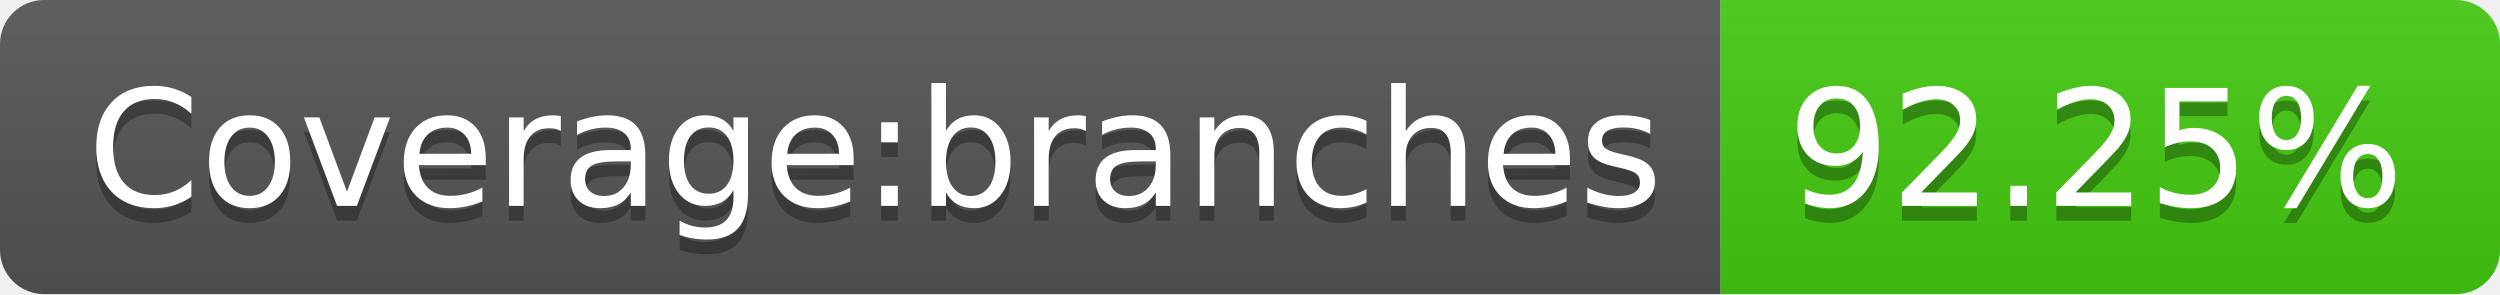
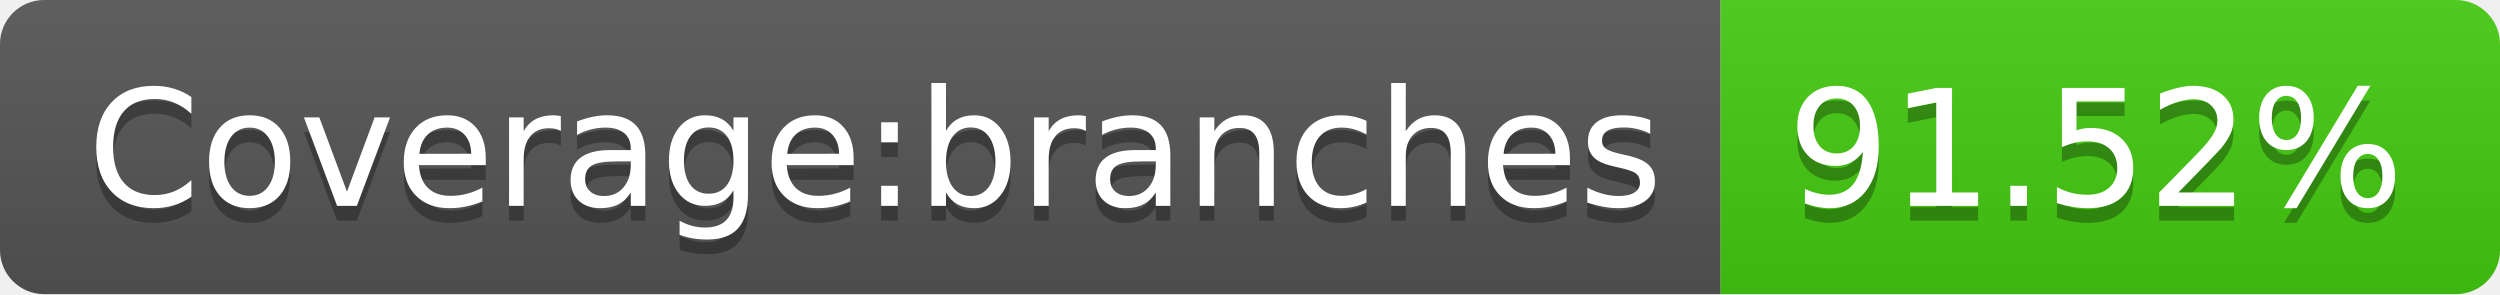
- <svg xmlns="http://www.w3.org/2000/svg" width="170" height="20" role="img" aria-label="Coverage:branches: 92.25%">
+ <svg xmlns="http://www.w3.org/2000/svg" width="170" height="20" role="img" aria-label="Coverage:branches: 91.52%">
  <linearGradient id="s" x2="0" y2="100%">
    <stop offset="0" stop-color="#bbb" stop-opacity=".1" />
    <stop offset="1" stop-opacity=".1" />
  </linearGradient>
  <clipPath id="r">
    <rect width="170" height="20" rx="3" fill="#fff" />
  </clipPath>
  <g clip-path="url(#r)">
    <rect width="117" height="20" fill="#555" />
    <rect x="117" width="53" height="20" fill="#4c1" />
    <rect width="170" height="20" fill="url(#s)" />
  </g>
  <g fill="#fff" text-anchor="middle" font-family="Verdana,Geneva,DejaVu Sans,sans-serif" text-rendering="geometricPrecision" font-size="110">
    <text aria-hidden="true" x="595" y="150" fill="#010101" fill-opacity=".3" transform="scale(.1)" textLength="1070">Coverage:branches</text>
    <text x="595" y="140" transform="scale(.1)" fill="#fff" textLength="1070">Coverage:branches</text>
-     <text aria-hidden="true" x="1425" y="150" fill="#010101" fill-opacity=".3" transform="scale(.1)" textLength="430">92.25%</text>
-     <text x="1425" y="140" transform="scale(.1)" fill="#fff" textLength="430">92.25%</text>
+     <text aria-hidden="true" x="1425" y="150" fill="#010101" fill-opacity=".3" transform="scale(.1)" textLength="430">91.52%</text>
+     <text x="1425" y="140" transform="scale(.1)" fill="#fff" textLength="430">91.52%</text>
  </g>
</svg>
